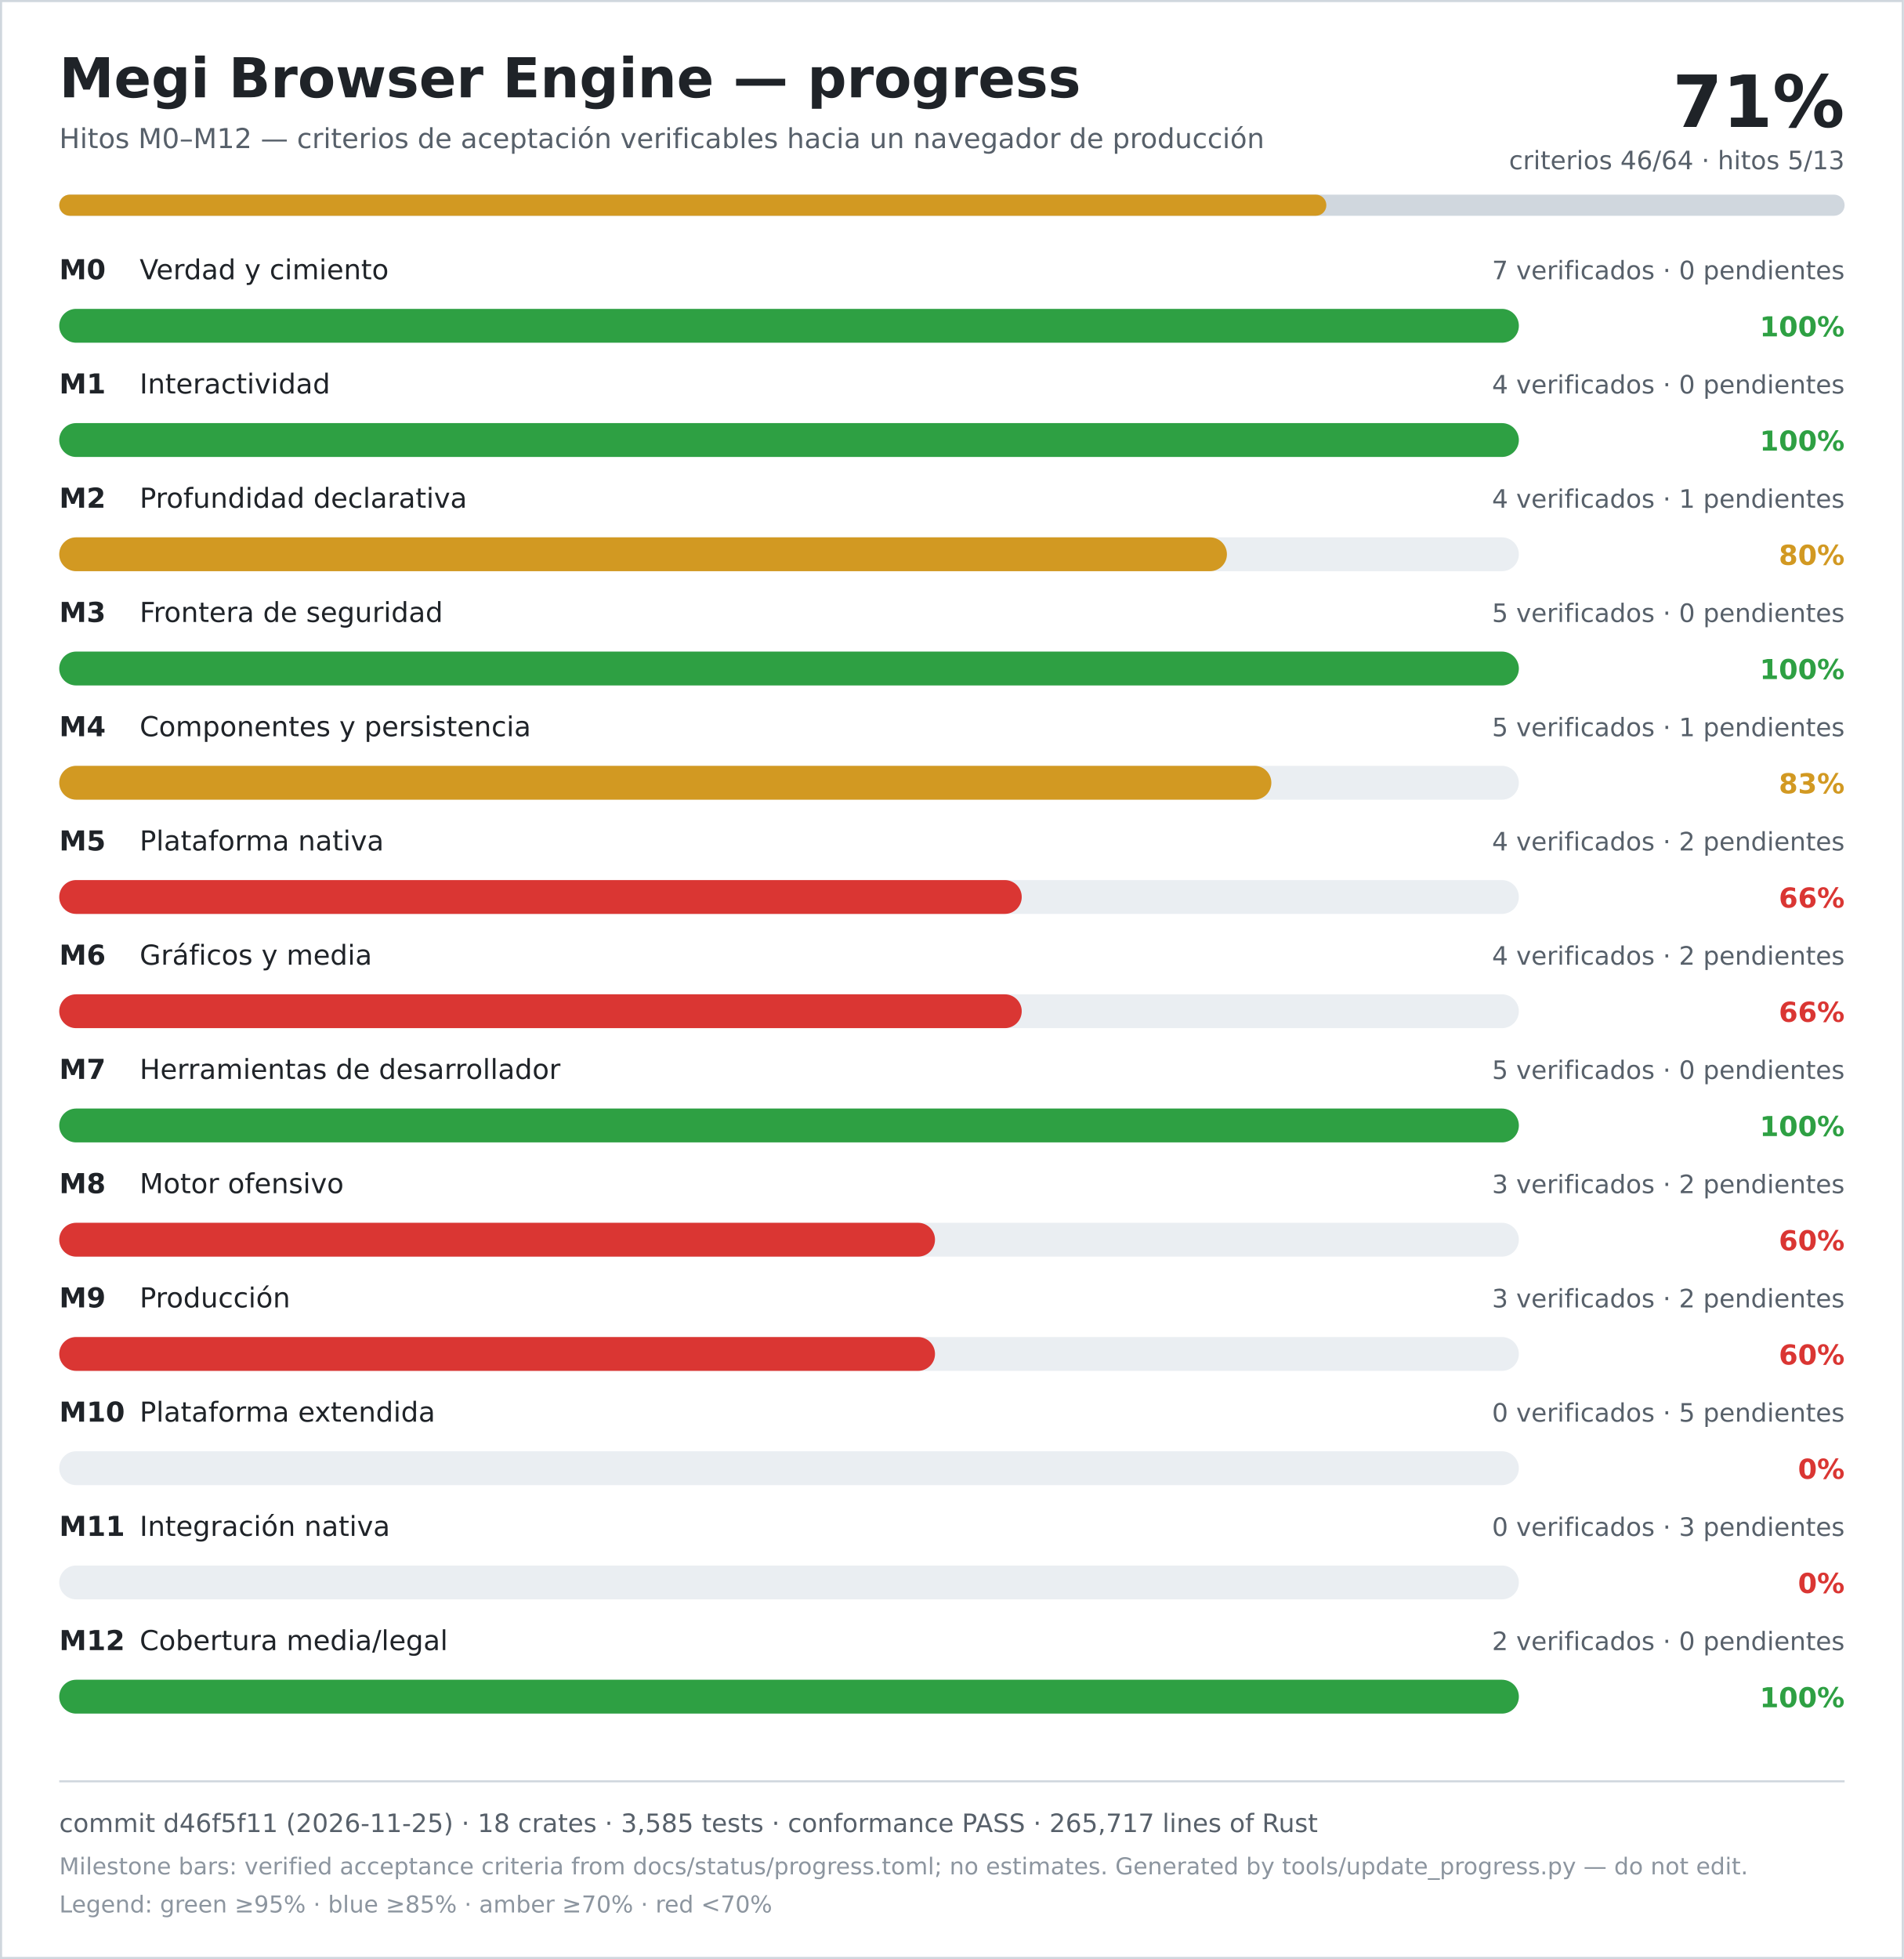
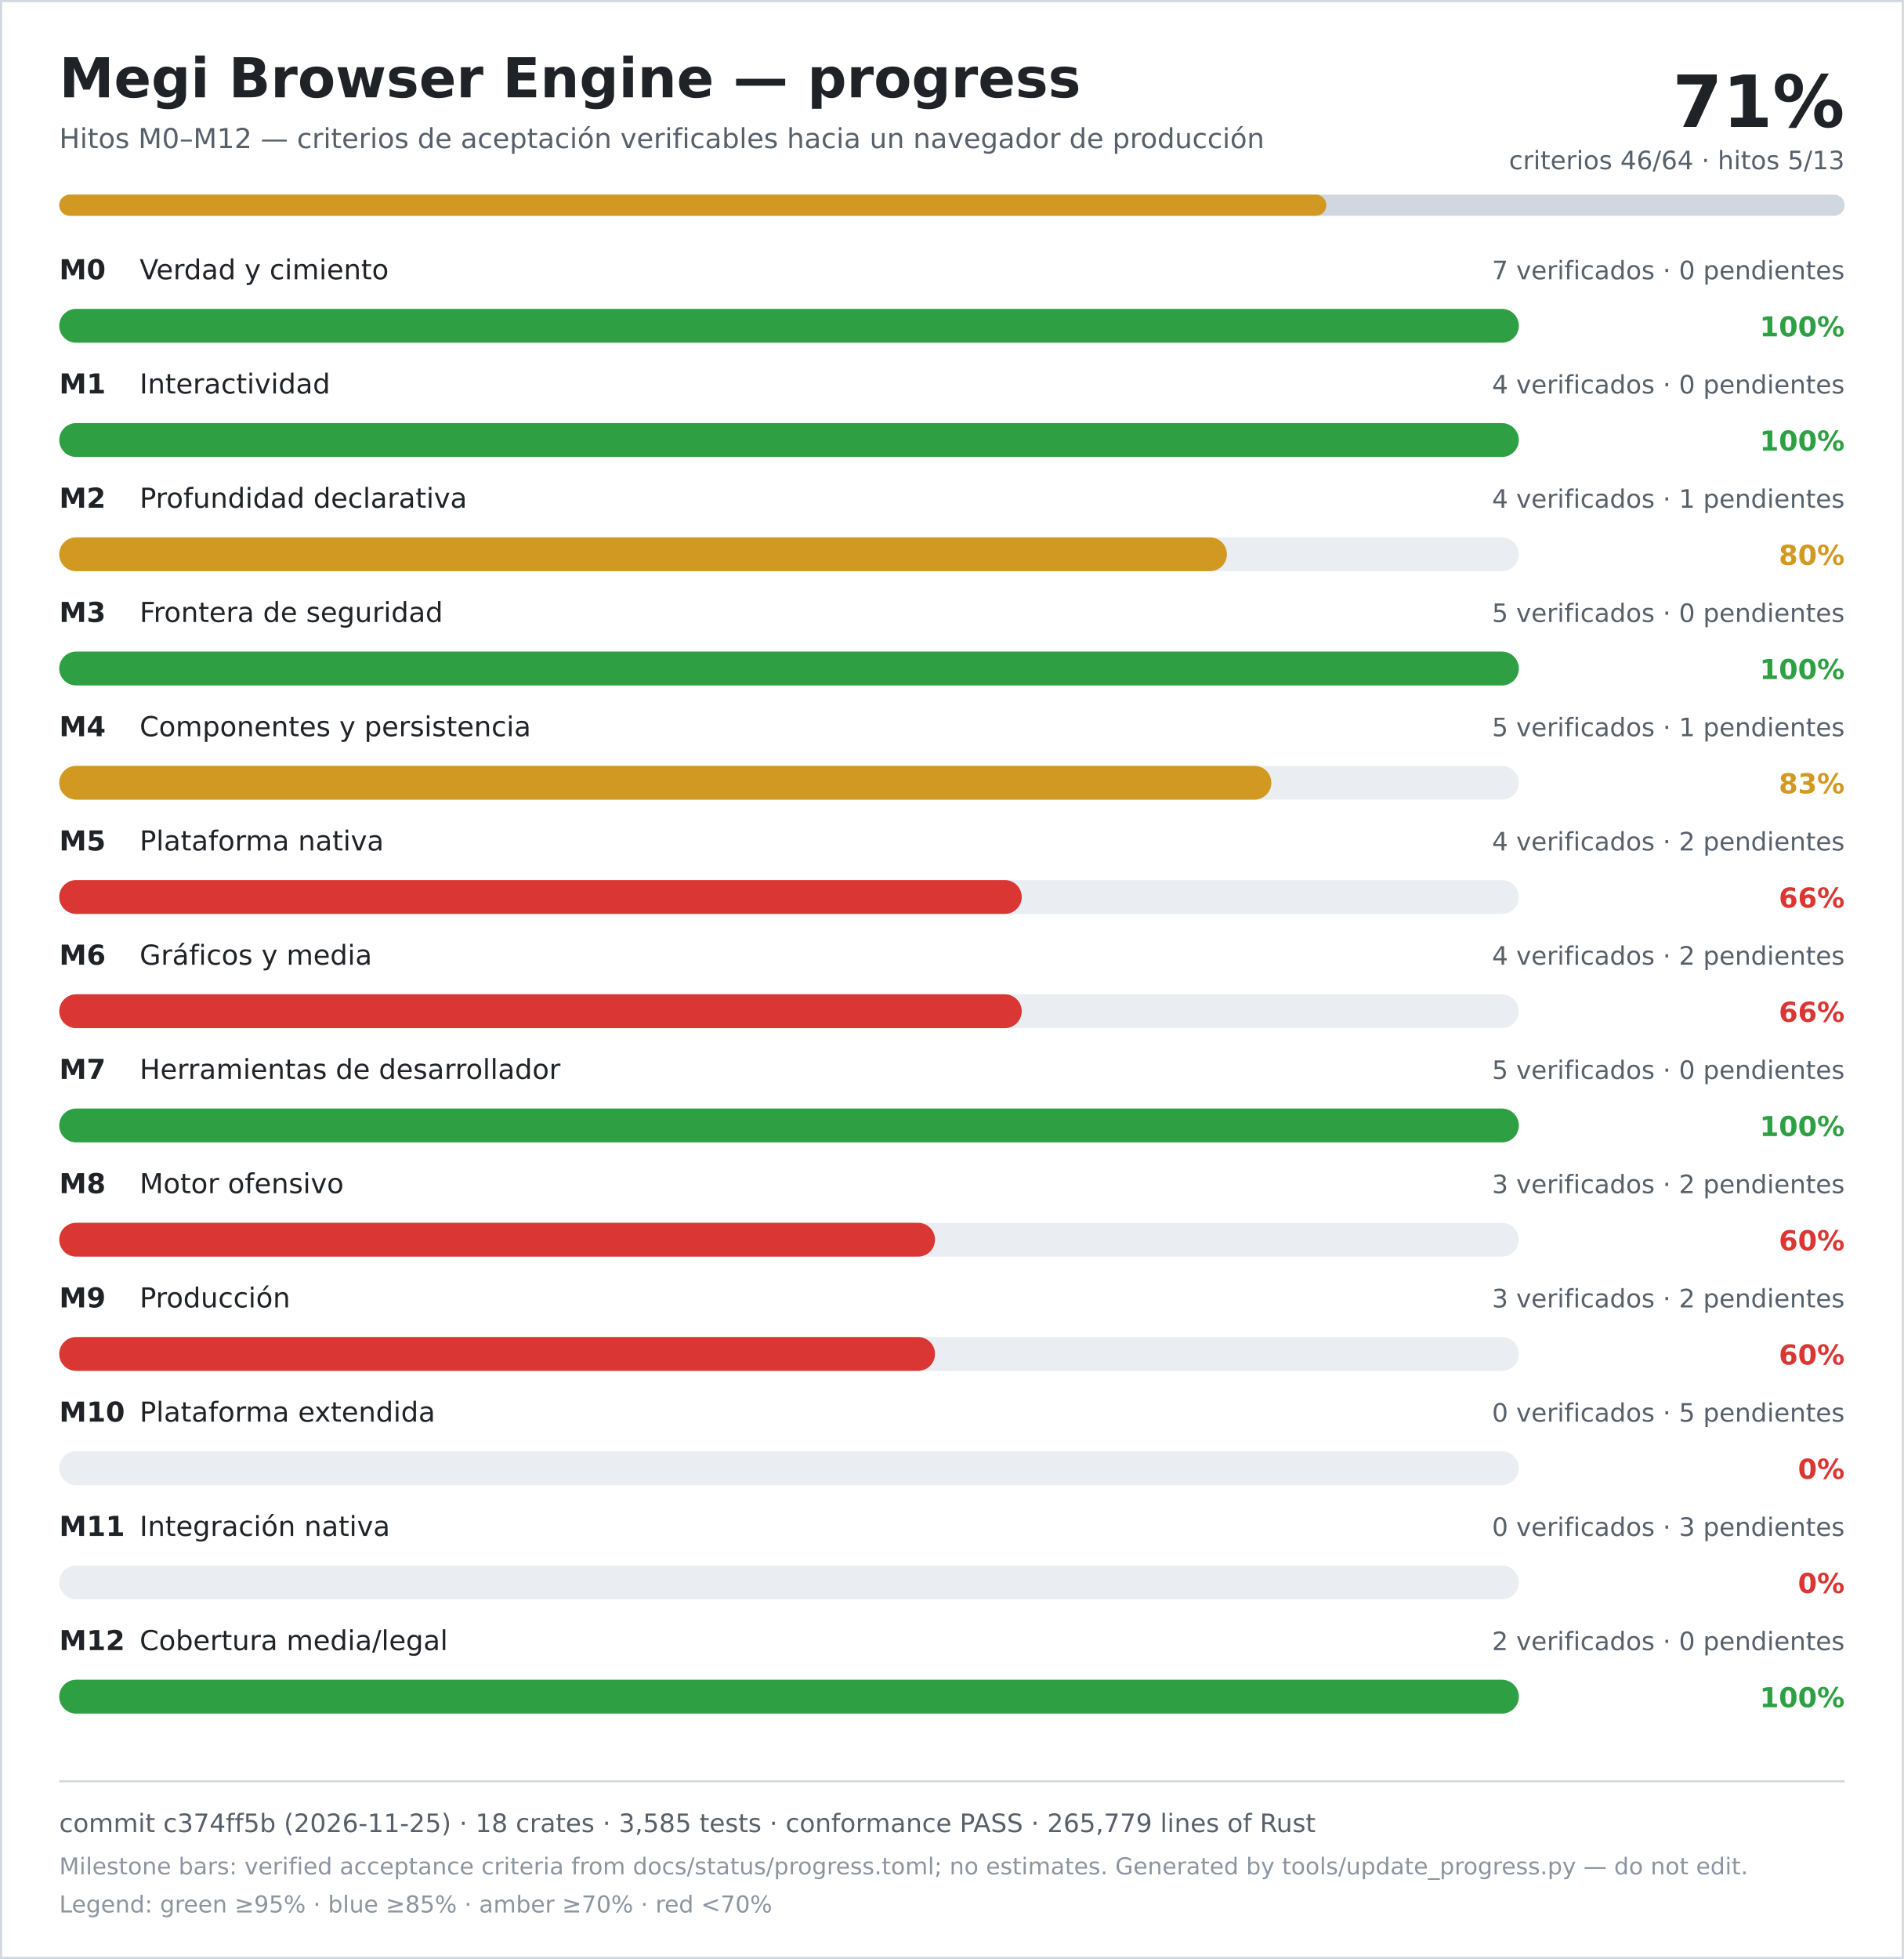
<svg xmlns="http://www.w3.org/2000/svg" width="900" height="926" viewBox="0 0 900 926" role="img" aria-labelledby="title desc">
  <rect width="900" height="926" fill="#ffffff" />
  <rect x="0.5" y="0.5" width="899" height="925" fill="none" stroke="#d0d7de" />
  <text x="28" y="46" font-family="DejaVu Sans, Verdana, sans-serif" font-size="26" font-weight="700" fill="#1f2328">Megi Browser Engine — progress</text>
  <text x="28" y="70" font-family="DejaVu Sans, Verdana, sans-serif" font-size="13" fill="#57606a">Hitos M0–M12 — criterios de aceptación verificables hacia un navegador de producción</text>
  <text x="872" y="60" text-anchor="end" font-family="DejaVu Sans, Verdana, sans-serif" font-size="34" font-weight="700" fill="#1f2328">71%</text>
  <text x="872" y="80" text-anchor="end" font-family="DejaVu Sans, Verdana, sans-serif" font-size="12" fill="#57606a">criterios 46/64 · hitos 5/13</text>
  <rect x="28" y="92" width="844" height="10" rx="5" fill="#d0d7de" />
  <rect x="28" y="92" width="599" height="10" rx="5" fill="#d29922" />
  <text x="28" y="132" font-family="DejaVu Sans, Verdana, sans-serif" font-size="13" font-weight="700" fill="#1f2328">M0</text>
  <text x="66" y="132" font-family="DejaVu Sans, Verdana, sans-serif" font-size="13" fill="#1f2328">Verdad y cimiento</text>
  <text x="872" y="132" text-anchor="end" font-family="DejaVu Sans, Verdana, sans-serif" font-size="12" fill="#57606a">7 verificados · 0 pendientes</text>
  <rect x="28" y="146" width="690" height="16" rx="8" fill="#eaeef2" />
  <rect x="28" y="146" width="690" height="16" rx="8" fill="#2ea043" />
  <text x="872" y="159" text-anchor="end" font-family="DejaVu Sans, Verdana, sans-serif" font-size="13" font-weight="700" fill="#2ea043">100%</text>
  <text x="28" y="186" font-family="DejaVu Sans, Verdana, sans-serif" font-size="13" font-weight="700" fill="#1f2328">M1</text>
  <text x="66" y="186" font-family="DejaVu Sans, Verdana, sans-serif" font-size="13" fill="#1f2328">Interactividad</text>
  <text x="872" y="186" text-anchor="end" font-family="DejaVu Sans, Verdana, sans-serif" font-size="12" fill="#57606a">4 verificados · 0 pendientes</text>
  <rect x="28" y="200" width="690" height="16" rx="8" fill="#eaeef2" />
  <rect x="28" y="200" width="690" height="16" rx="8" fill="#2ea043" />
  <text x="872" y="213" text-anchor="end" font-family="DejaVu Sans, Verdana, sans-serif" font-size="13" font-weight="700" fill="#2ea043">100%</text>
  <text x="28" y="240" font-family="DejaVu Sans, Verdana, sans-serif" font-size="13" font-weight="700" fill="#1f2328">M2</text>
  <text x="66" y="240" font-family="DejaVu Sans, Verdana, sans-serif" font-size="13" fill="#1f2328">Profundidad declarativa</text>
  <text x="872" y="240" text-anchor="end" font-family="DejaVu Sans, Verdana, sans-serif" font-size="12" fill="#57606a">4 verificados · 1 pendientes</text>
  <rect x="28" y="254" width="690" height="16" rx="8" fill="#eaeef2" />
  <rect x="28" y="254" width="552" height="16" rx="8" fill="#d29922" />
  <text x="872" y="267" text-anchor="end" font-family="DejaVu Sans, Verdana, sans-serif" font-size="13" font-weight="700" fill="#d29922">80%</text>
  <text x="28" y="294" font-family="DejaVu Sans, Verdana, sans-serif" font-size="13" font-weight="700" fill="#1f2328">M3</text>
  <text x="66" y="294" font-family="DejaVu Sans, Verdana, sans-serif" font-size="13" fill="#1f2328">Frontera de seguridad</text>
  <text x="872" y="294" text-anchor="end" font-family="DejaVu Sans, Verdana, sans-serif" font-size="12" fill="#57606a">5 verificados · 0 pendientes</text>
  <rect x="28" y="308" width="690" height="16" rx="8" fill="#eaeef2" />
  <rect x="28" y="308" width="690" height="16" rx="8" fill="#2ea043" />
  <text x="872" y="321" text-anchor="end" font-family="DejaVu Sans, Verdana, sans-serif" font-size="13" font-weight="700" fill="#2ea043">100%</text>
  <text x="28" y="348" font-family="DejaVu Sans, Verdana, sans-serif" font-size="13" font-weight="700" fill="#1f2328">M4</text>
  <text x="66" y="348" font-family="DejaVu Sans, Verdana, sans-serif" font-size="13" fill="#1f2328">Componentes y persistencia</text>
  <text x="872" y="348" text-anchor="end" font-family="DejaVu Sans, Verdana, sans-serif" font-size="12" fill="#57606a">5 verificados · 1 pendientes</text>
  <rect x="28" y="362" width="690" height="16" rx="8" fill="#eaeef2" />
  <rect x="28" y="362" width="573" height="16" rx="8" fill="#d29922" />
  <text x="872" y="375" text-anchor="end" font-family="DejaVu Sans, Verdana, sans-serif" font-size="13" font-weight="700" fill="#d29922">83%</text>
  <text x="28" y="402" font-family="DejaVu Sans, Verdana, sans-serif" font-size="13" font-weight="700" fill="#1f2328">M5</text>
  <text x="66" y="402" font-family="DejaVu Sans, Verdana, sans-serif" font-size="13" fill="#1f2328">Plataforma nativa</text>
  <text x="872" y="402" text-anchor="end" font-family="DejaVu Sans, Verdana, sans-serif" font-size="12" fill="#57606a">4 verificados · 2 pendientes</text>
  <rect x="28" y="416" width="690" height="16" rx="8" fill="#eaeef2" />
  <rect x="28" y="416" width="455" height="16" rx="8" fill="#da3633" />
  <text x="872" y="429" text-anchor="end" font-family="DejaVu Sans, Verdana, sans-serif" font-size="13" font-weight="700" fill="#da3633">66%</text>
  <text x="28" y="456" font-family="DejaVu Sans, Verdana, sans-serif" font-size="13" font-weight="700" fill="#1f2328">M6</text>
  <text x="66" y="456" font-family="DejaVu Sans, Verdana, sans-serif" font-size="13" fill="#1f2328">Gráficos y media</text>
  <text x="872" y="456" text-anchor="end" font-family="DejaVu Sans, Verdana, sans-serif" font-size="12" fill="#57606a">4 verificados · 2 pendientes</text>
  <rect x="28" y="470" width="690" height="16" rx="8" fill="#eaeef2" />
  <rect x="28" y="470" width="455" height="16" rx="8" fill="#da3633" />
  <text x="872" y="483" text-anchor="end" font-family="DejaVu Sans, Verdana, sans-serif" font-size="13" font-weight="700" fill="#da3633">66%</text>
  <text x="28" y="510" font-family="DejaVu Sans, Verdana, sans-serif" font-size="13" font-weight="700" fill="#1f2328">M7</text>
  <text x="66" y="510" font-family="DejaVu Sans, Verdana, sans-serif" font-size="13" fill="#1f2328">Herramientas de desarrollador</text>
  <text x="872" y="510" text-anchor="end" font-family="DejaVu Sans, Verdana, sans-serif" font-size="12" fill="#57606a">5 verificados · 0 pendientes</text>
  <rect x="28" y="524" width="690" height="16" rx="8" fill="#eaeef2" />
  <rect x="28" y="524" width="690" height="16" rx="8" fill="#2ea043" />
  <text x="872" y="537" text-anchor="end" font-family="DejaVu Sans, Verdana, sans-serif" font-size="13" font-weight="700" fill="#2ea043">100%</text>
  <text x="28" y="564" font-family="DejaVu Sans, Verdana, sans-serif" font-size="13" font-weight="700" fill="#1f2328">M8</text>
  <text x="66" y="564" font-family="DejaVu Sans, Verdana, sans-serif" font-size="13" fill="#1f2328">Motor ofensivo</text>
  <text x="872" y="564" text-anchor="end" font-family="DejaVu Sans, Verdana, sans-serif" font-size="12" fill="#57606a">3 verificados · 2 pendientes</text>
  <rect x="28" y="578" width="690" height="16" rx="8" fill="#eaeef2" />
  <rect x="28" y="578" width="414" height="16" rx="8" fill="#da3633" />
  <text x="872" y="591" text-anchor="end" font-family="DejaVu Sans, Verdana, sans-serif" font-size="13" font-weight="700" fill="#da3633">60%</text>
  <text x="28" y="618" font-family="DejaVu Sans, Verdana, sans-serif" font-size="13" font-weight="700" fill="#1f2328">M9</text>
  <text x="66" y="618" font-family="DejaVu Sans, Verdana, sans-serif" font-size="13" fill="#1f2328">Producción</text>
  <text x="872" y="618" text-anchor="end" font-family="DejaVu Sans, Verdana, sans-serif" font-size="12" fill="#57606a">3 verificados · 2 pendientes</text>
  <rect x="28" y="632" width="690" height="16" rx="8" fill="#eaeef2" />
  <rect x="28" y="632" width="414" height="16" rx="8" fill="#da3633" />
  <text x="872" y="645" text-anchor="end" font-family="DejaVu Sans, Verdana, sans-serif" font-size="13" font-weight="700" fill="#da3633">60%</text>
  <text x="28" y="672" font-family="DejaVu Sans, Verdana, sans-serif" font-size="13" font-weight="700" fill="#1f2328">M10</text>
  <text x="66" y="672" font-family="DejaVu Sans, Verdana, sans-serif" font-size="13" fill="#1f2328">Plataforma extendida</text>
  <text x="872" y="672" text-anchor="end" font-family="DejaVu Sans, Verdana, sans-serif" font-size="12" fill="#57606a">0 verificados · 5 pendientes</text>
  <rect x="28" y="686" width="690" height="16" rx="8" fill="#eaeef2" />
  <rect x="28" y="686" width="0" height="16" rx="8" fill="#da3633" />
  <text x="872" y="699" text-anchor="end" font-family="DejaVu Sans, Verdana, sans-serif" font-size="13" font-weight="700" fill="#da3633">0%</text>
  <text x="28" y="726" font-family="DejaVu Sans, Verdana, sans-serif" font-size="13" font-weight="700" fill="#1f2328">M11</text>
  <text x="66" y="726" font-family="DejaVu Sans, Verdana, sans-serif" font-size="13" fill="#1f2328">Integración nativa</text>
  <text x="872" y="726" text-anchor="end" font-family="DejaVu Sans, Verdana, sans-serif" font-size="12" fill="#57606a">0 verificados · 3 pendientes</text>
  <rect x="28" y="740" width="690" height="16" rx="8" fill="#eaeef2" />
  <rect x="28" y="740" width="0" height="16" rx="8" fill="#da3633" />
  <text x="872" y="753" text-anchor="end" font-family="DejaVu Sans, Verdana, sans-serif" font-size="13" font-weight="700" fill="#da3633">0%</text>
  <text x="28" y="780" font-family="DejaVu Sans, Verdana, sans-serif" font-size="13" font-weight="700" fill="#1f2328">M12</text>
  <text x="66" y="780" font-family="DejaVu Sans, Verdana, sans-serif" font-size="13" fill="#1f2328">Cobertura media/legal</text>
  <text x="872" y="780" text-anchor="end" font-family="DejaVu Sans, Verdana, sans-serif" font-size="12" fill="#57606a">2 verificados · 0 pendientes</text>
  <rect x="28" y="794" width="690" height="16" rx="8" fill="#eaeef2" />
  <rect x="28" y="794" width="690" height="16" rx="8" fill="#2ea043" />
  <text x="872" y="807" text-anchor="end" font-family="DejaVu Sans, Verdana, sans-serif" font-size="13" font-weight="700" fill="#2ea043">100%</text>
  <line x1="28" y1="842" x2="872" y2="842" stroke="#d0d7de" />
-   <text x="28" y="866" font-family="DejaVu Sans, Verdana, sans-serif" font-size="12" fill="#57606a">commit d46f5f11 (2026-11-25) · 18 crates · 3,585 tests · conformance PASS · 265,717 lines of Rust</text>
+   <text x="28" y="866" font-family="DejaVu Sans, Verdana, sans-serif" font-size="12" fill="#57606a">commit c374ff5b (2026-11-25) · 18 crates · 3,585 tests · conformance PASS · 265,779 lines of Rust</text>
  <text x="28" y="886" font-family="DejaVu Sans, Verdana, sans-serif" font-size="11" fill="#8c959f">Milestone bars: verified acceptance criteria from docs/status/progress.toml; no estimates. Generated by tools/update_progress.py — do not edit.</text>
  <text x="28" y="904" font-family="DejaVu Sans, Verdana, sans-serif" font-size="11" fill="#8c959f">Legend: green ≥95% · blue ≥85% · amber ≥70% · red &lt;70%</text>
</svg>
